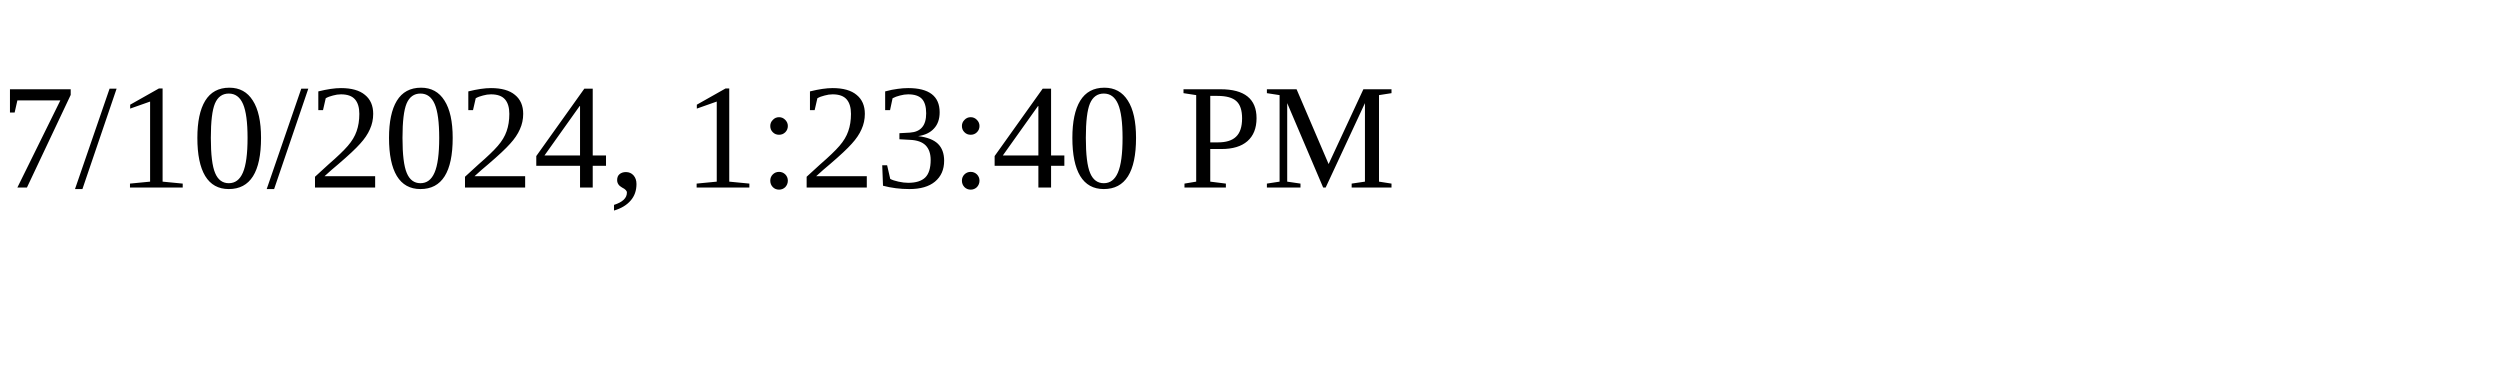
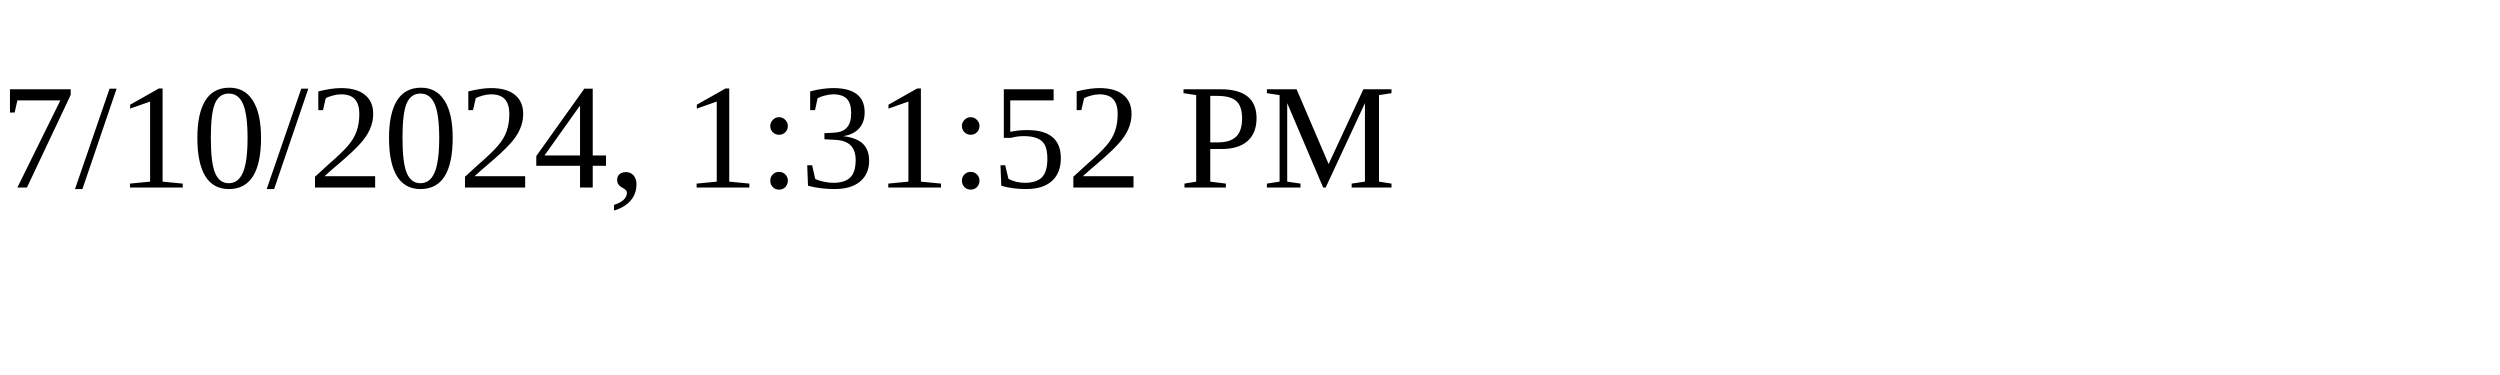
<svg xmlns="http://www.w3.org/2000/svg" height="30" width="200">
-   <text x="0" y="15">7/10/2024, 1:23:40 PM</text>
+   <text x="0" y="15">7/10/2024, 1:31:52 PM</text>
</svg>
